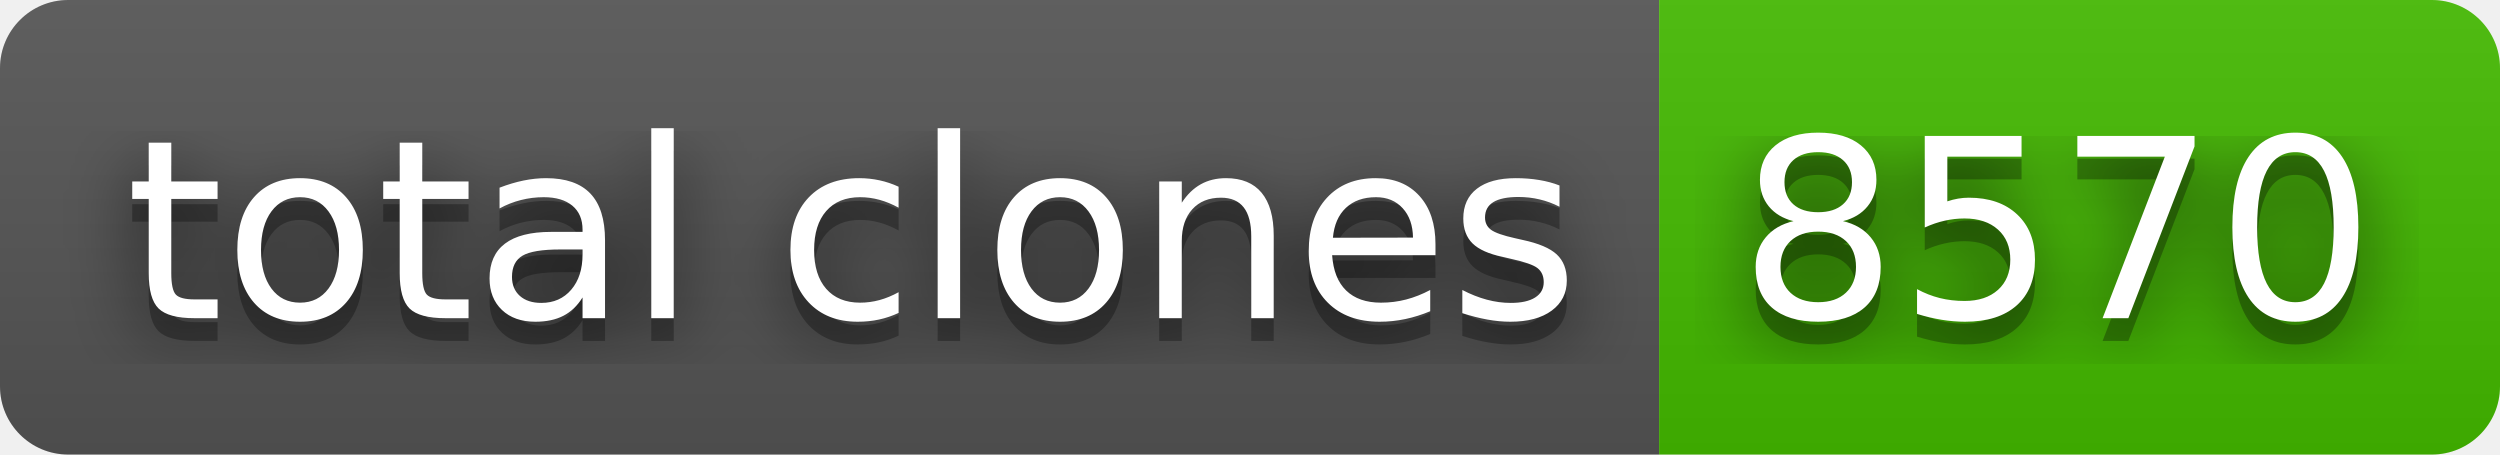
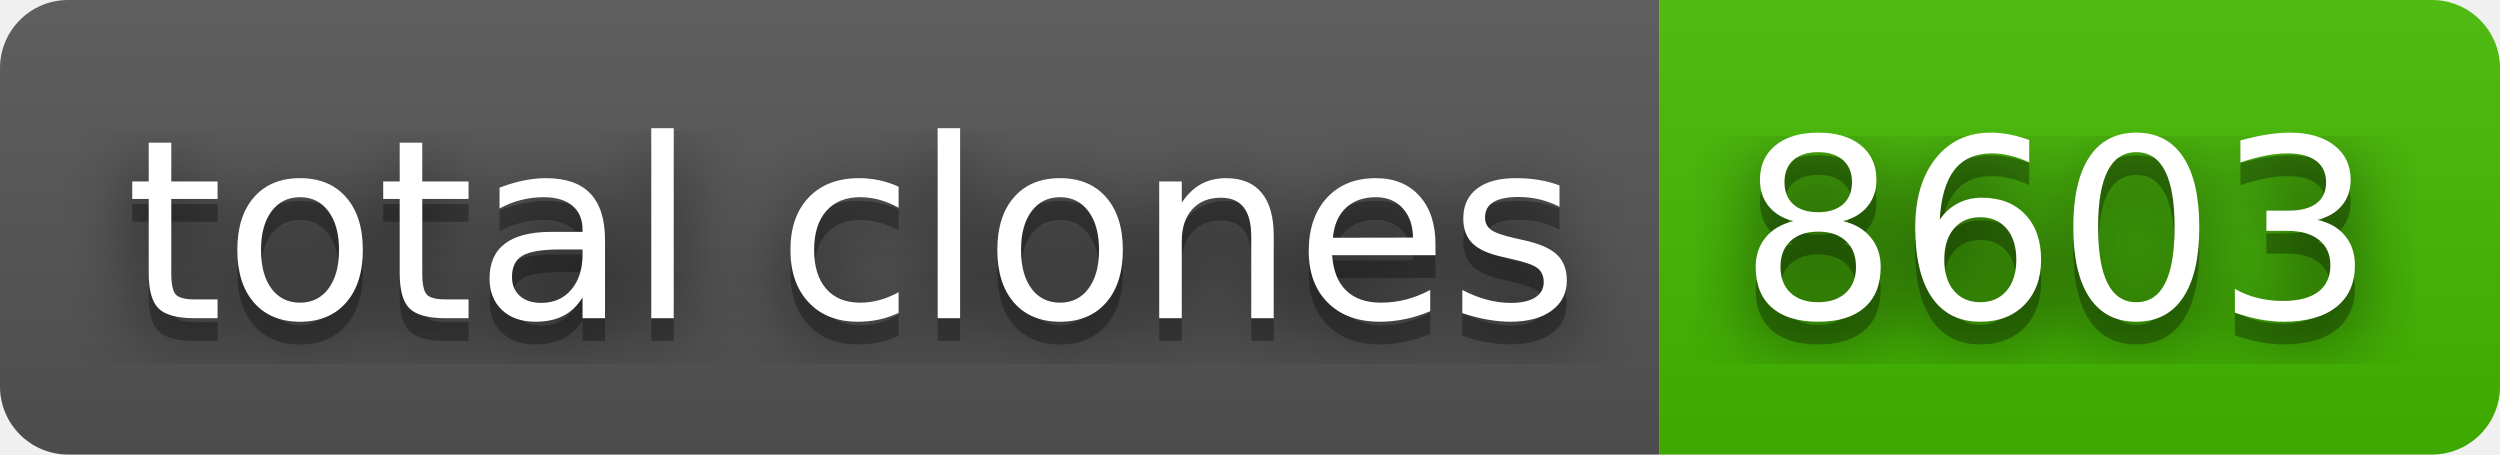
- <svg xmlns="http://www.w3.org/2000/svg" width="110" height="20" role="img" aria-label="total clones: 8570">
+ <svg xmlns="http://www.w3.org/2000/svg" width="110" height="20" role="img" aria-label="total clones: 8603">
  <filter id="blur">
    <feGaussianBlur stdDeviation="16" />
  </filter>
  <linearGradient id="s" x2="0" y2="100%">
    <stop offset="0" stop-color="#bbb" stop-opacity=".1" />
    <stop offset="1" stop-opacity=".1" />
  </linearGradient>
  <clipPath id="r">
    <rect width="110" height="20" rx="3" />
  </clipPath>
  <g clip-path="url(#r)">
    <rect width="73" height="20" fill="#555" />
    <rect x="73" width="37" height="20" fill="#4b0" />
    <rect width="110" height="20" fill="url(#s)" />
  </g>
  <g fill="#fff" text-anchor="middle" font-family="Verdana,Geneva,DejaVu Sans,sans-serif" text-rendering="geometricPrecision" font-size="110">
    <g transform="scale(.1)">
      <g aria-hidden="true" fill="#010101">
        <text x="375" y="150" fill-opacity=".8" filter="url(#blur)" textLength="630">total clones</text>
        <text x="375" y="150" fill-opacity=".3" textLength="630">total clones</text>
      </g>
      <text x="375" y="140" textLength="630">total clones</text>
    </g>
    <g transform="scale(.1)">
      <g aria-hidden="true" fill="#010101">
-         <text x="905" y="150" fill-opacity=".8" filter="url(#blur)" textLength="270">8570</text>
-         <text x="905" y="150" fill-opacity=".3" textLength="270">8570</text>
+         <text x="905" y="150" fill-opacity=".8" filter="url(#blur)" textLength="270">8603</text>
+         <text x="905" y="150" fill-opacity=".3" textLength="270">8603</text>
      </g>
-       <text x="905" y="140" textLength="270">8570</text>
+       <text x="905" y="140" textLength="270">8603</text>
    </g>
  </g>
</svg>
